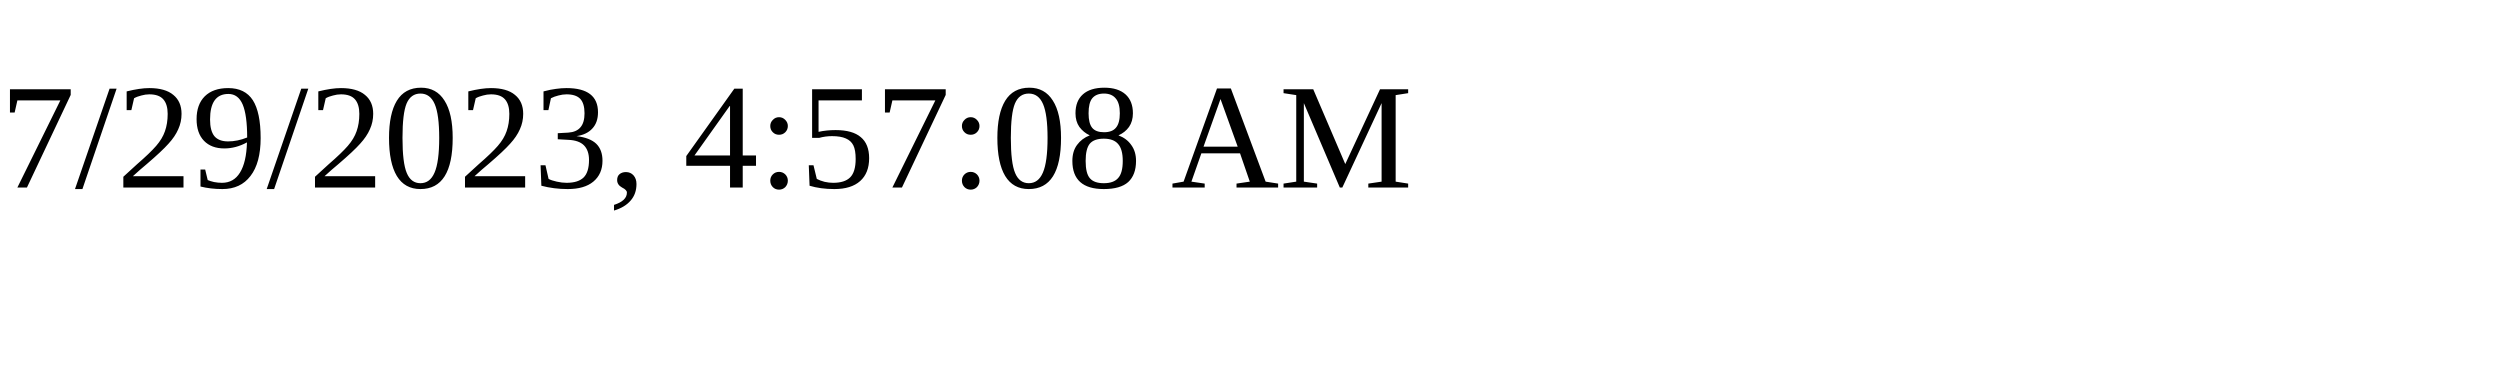
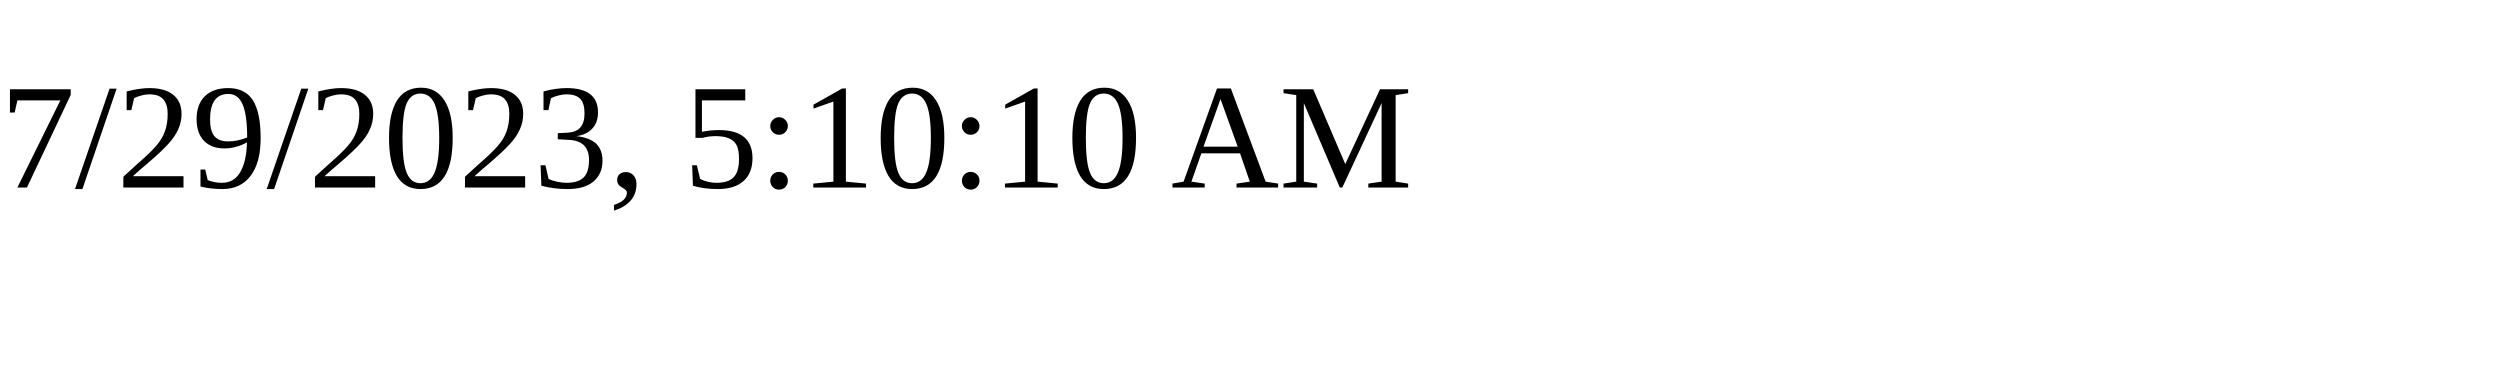
<svg xmlns="http://www.w3.org/2000/svg" height="30" width="200">
-   <text x="0" y="15">7/29/2023, 4:57:08 AM</text>
+   <text x="0" y="15">7/29/2023, 5:10:10 AM</text>
</svg>
